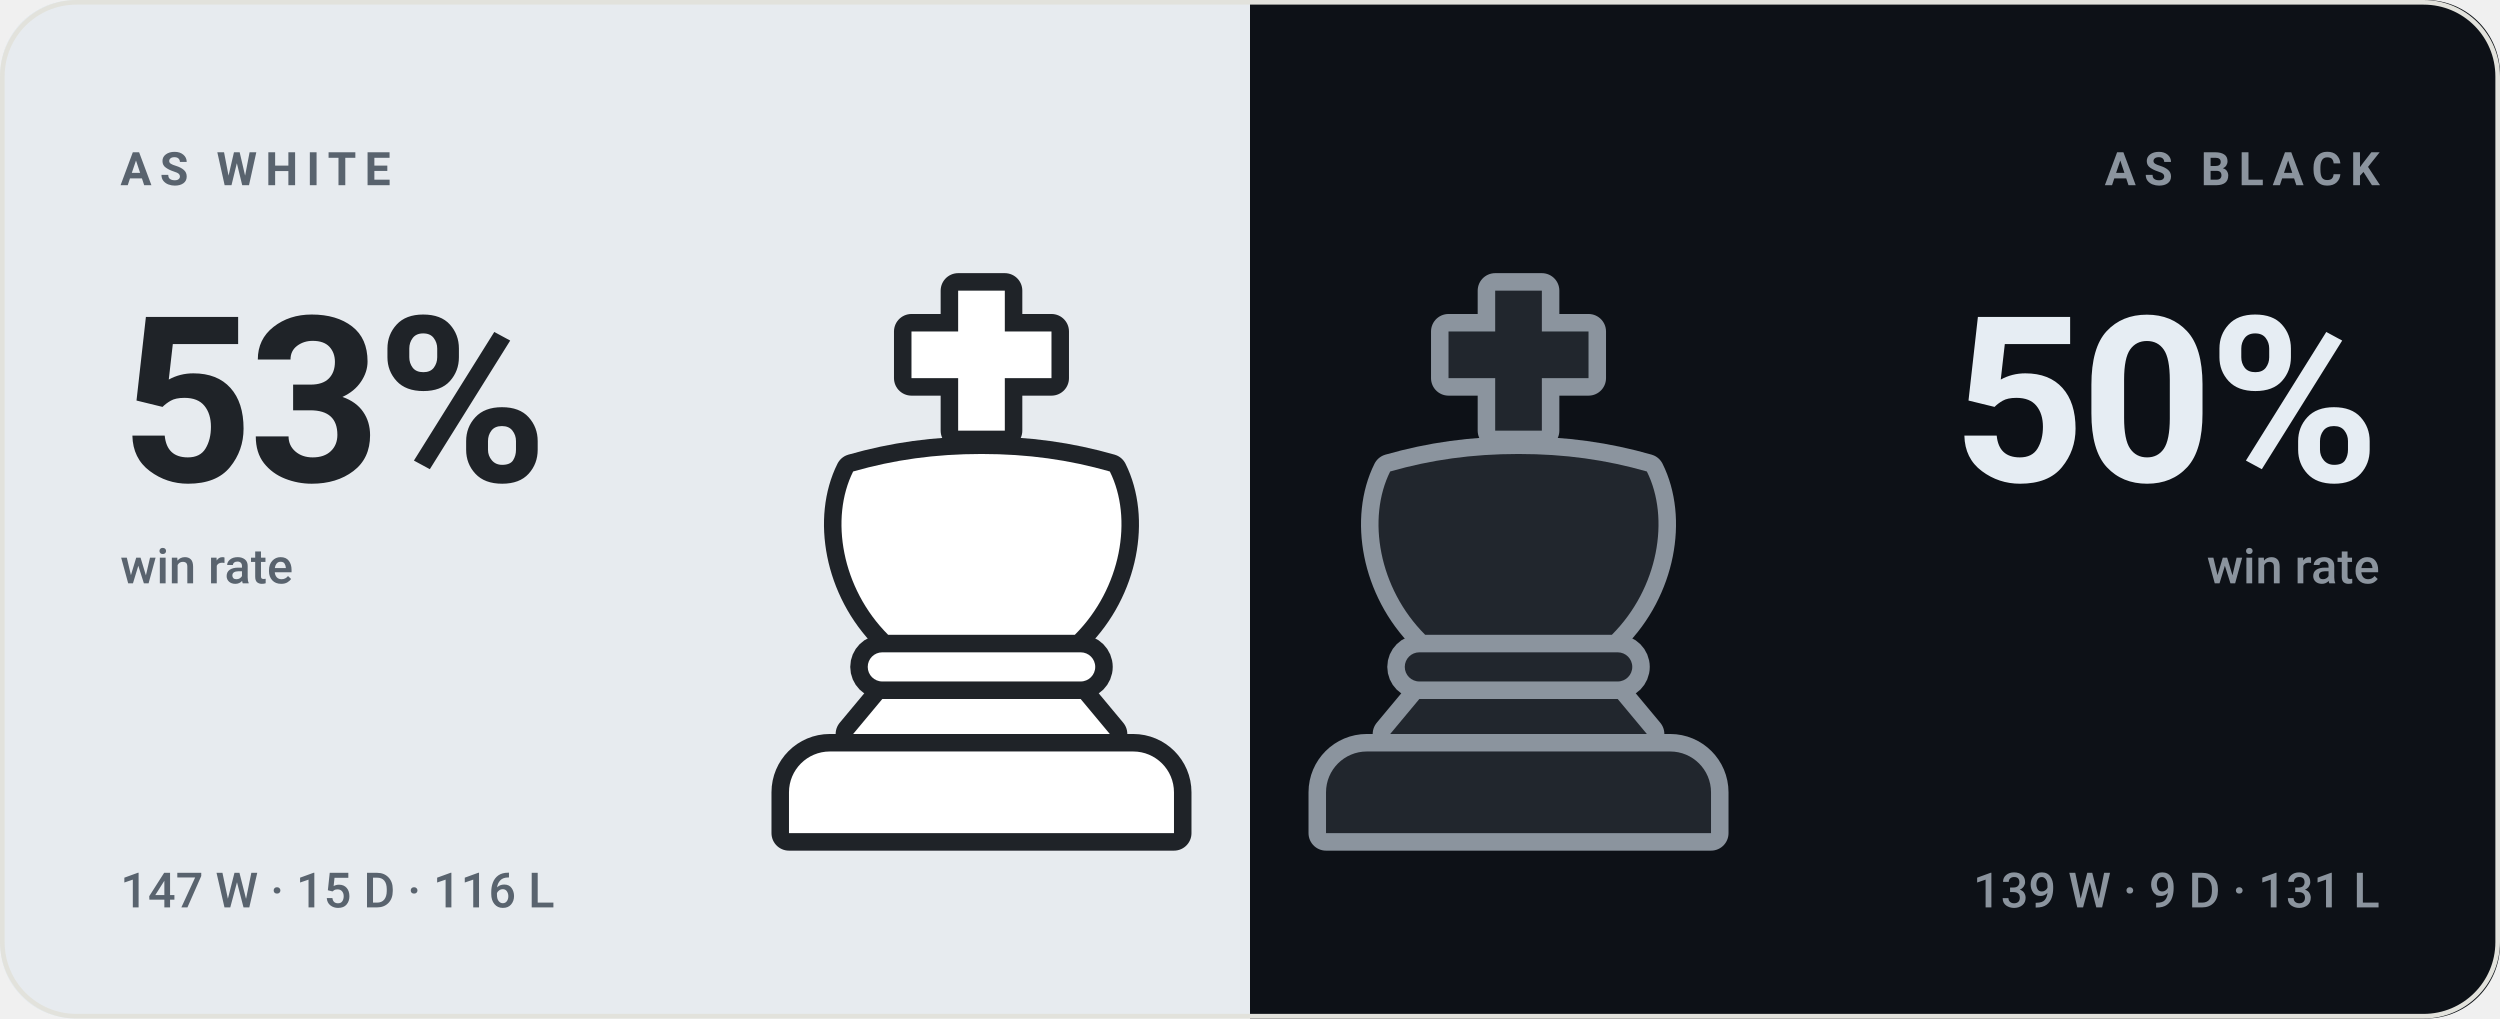
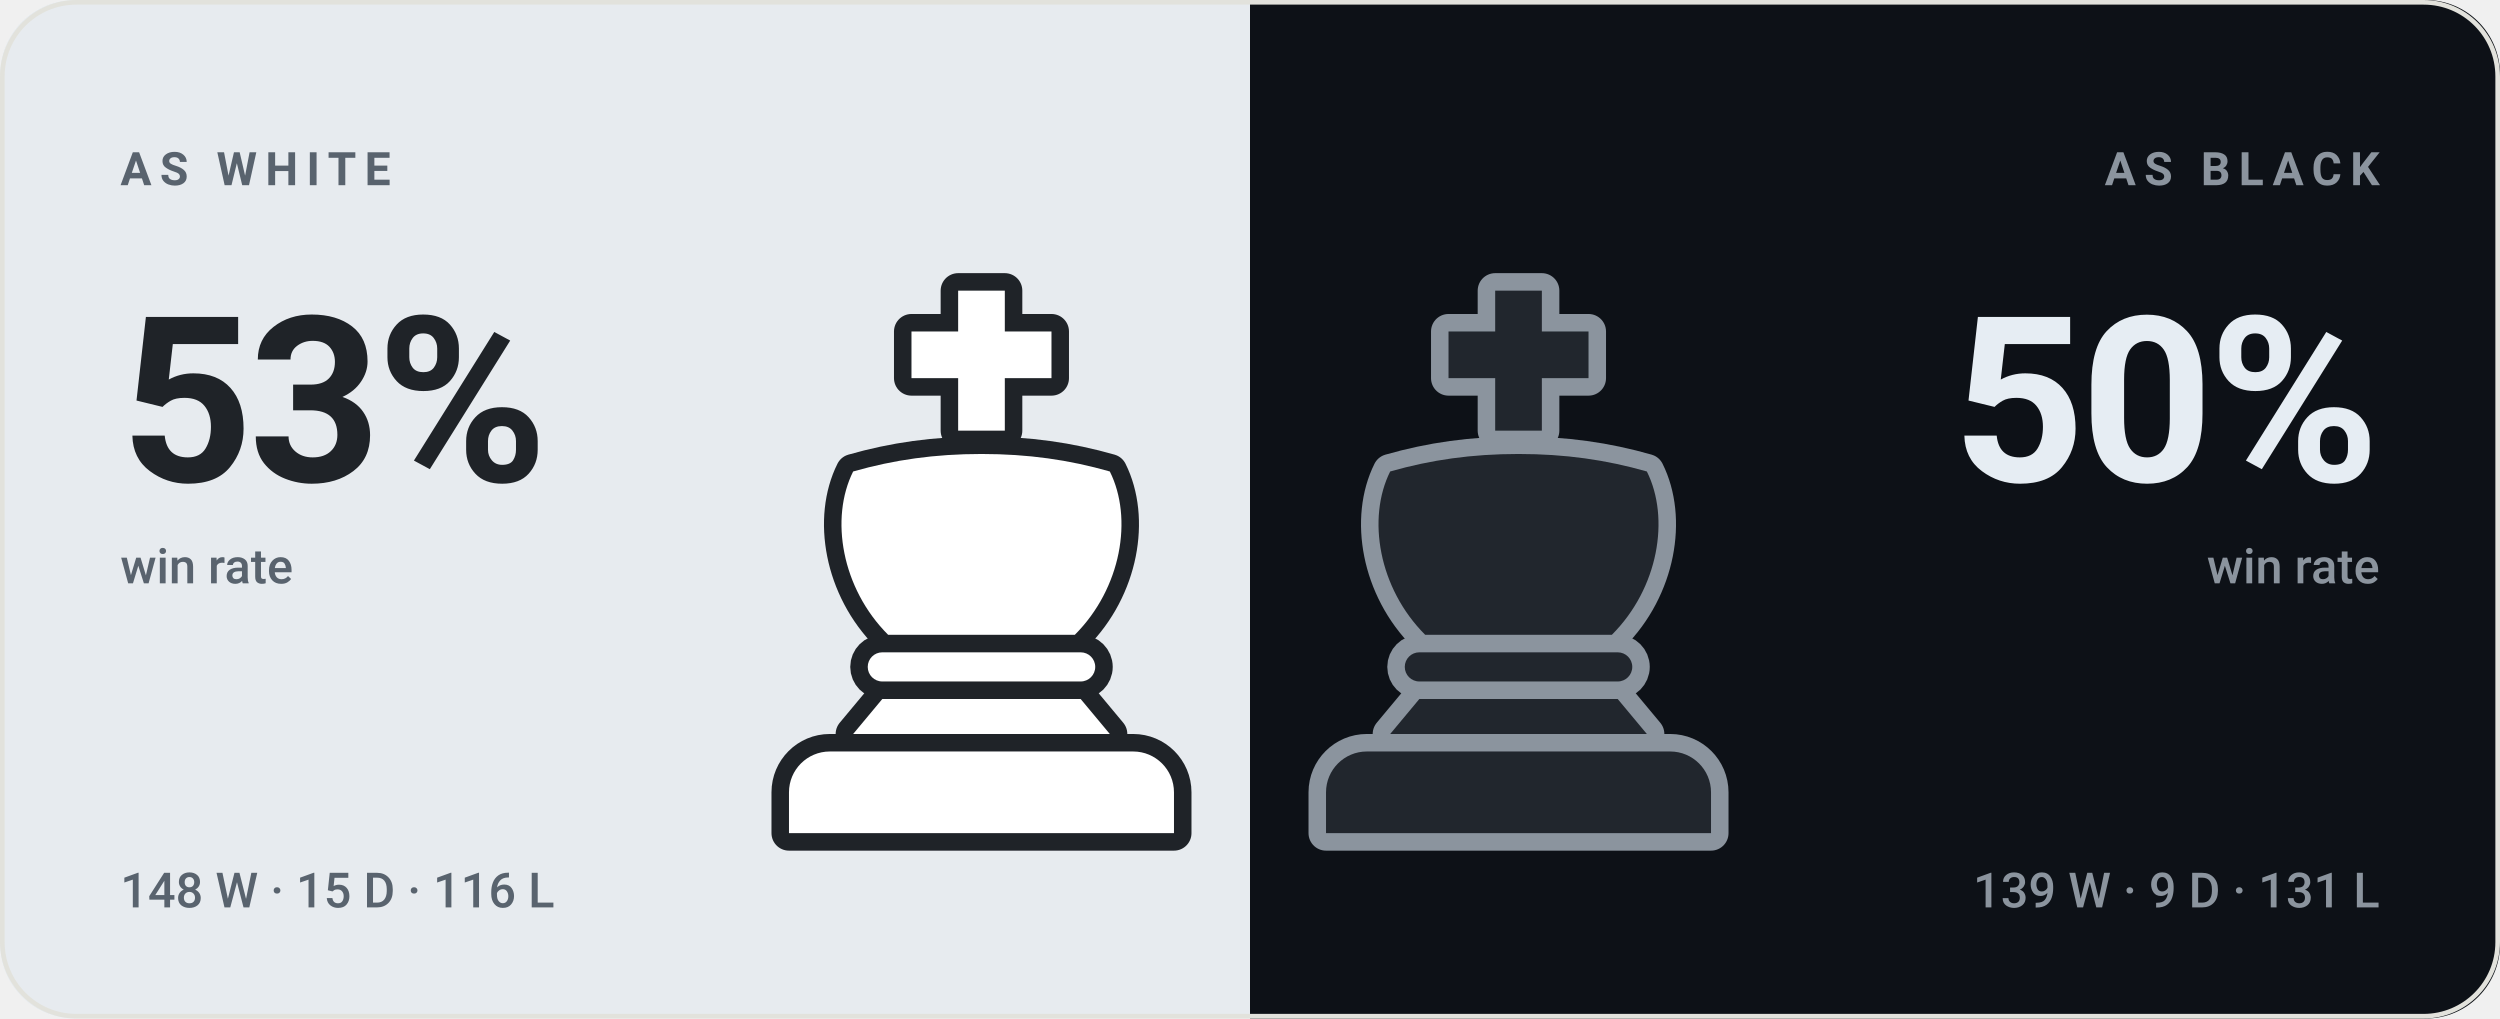
<svg xmlns="http://www.w3.org/2000/svg" viewBox="0 0 540 220" width="540" height="220" role="img" aria-label="bappozl wins 53% as White and 50% as Black">
  <style>svg{font-family:-apple-system,BlinkMacSystemFont,'Segoe UI',Roboto,'Helvetica Neue',Arial,sans-serif}text{fill:#14161a;white-space:pre}.bg{fill:#f7f7f4}.acc{fill:#4a7c2a}.win{fill:#0d8659}.draw{fill:#7c7f85}.loss{fill:#c0332f}.lbl{font-size:10px;font-weight:600;letter-spacing:.18em;fill:#6b7078}.cap{font-size:10.5px;font-weight:500;fill:#6b7078}.num{font-family:-apple-system,BlinkMacSystemFont,'Segoe UI',Roboto,'Helvetica Neue',Arial,sans-serif;font-weight:700;letter-spacing:-.02em}.tick{font-size:9px;font-weight:500;fill:#6b7078;opacity:.75}.dl{font-size:10px;font-weight:600}.rule{stroke:#e2e2dc;stroke-width:1;fill:none}.grid{stroke:#e2e2dc;stroke-width:1;fill:none;opacity:.7}.ln{fill:none;stroke:#4a7c2a;stroke-width:2;stroke-linecap:round;stroke-linejoin:round}.ring{stroke:#f7f7f4;stroke-width:2}.hollow{fill:none;stroke-width:1.5}.sq{fill:#14161a;opacity:.035}</style>
  <rect class="bg" width="540" height="220" rx="16" />
  <clipPath id="sp">
    <rect width="540" height="220" rx="16" />
  </clipPath>
  <g clip-path="url(#sp)">
    <rect width="270" height="220" fill="#e7ebef" />
    <rect x="270" width="270" height="220" fill="#0d1117" />
  </g>
  <g transform="translate(149.0,59.0) scale(1.26)">
    <g fill="#1f2328" stroke="#1f2328" stroke-width="6" stroke-linejoin="round">
      <path d="M46 3h8v7h8v8h-8v9h-8v-9h-8v-8h8z" />
      <path d="M28 34c7-2 14-3 22-3s15 1 22 3c4 8 2 20-6 28H34c-8-8-10-20-6-28z" />
      <path d="M33 65h34a2.5 2.5 0 0 1 0 5H33a2.5 2.5 0 0 1 0-5z" />
      <path d="M33 73h34l5 6H28z" />
      <path d="M24 82h52a7 7 0 0 1 7 7v7H17v-7a7 7 0 0 1 7-7z" />
    </g>
    <g fill="#ffffff">
      <path d="M46 3h8v7h8v8h-8v9h-8v-9h-8v-8h8z" />
      <path d="M28 34c7-2 14-3 22-3s15 1 22 3c4 8 2 20-6 28H34c-8-8-10-20-6-28z" />
      <path d="M33 65h34a2.5 2.5 0 0 1 0 5H33a2.5 2.5 0 0 1 0-5z" />
      <path d="M33 73h34l5 6H28z" />
      <path d="M24 82h52a7 7 0 0 1 7 7v7H17v-7a7 7 0 0 1 7-7z" />
    </g>
  </g>
  <g transform="translate(265.0,59.0) scale(1.26)">
    <g fill="#8b949e" stroke="#8b949e" stroke-width="6" stroke-linejoin="round">
      <path d="M46 3h8v7h8v8h-8v9h-8v-9h-8v-8h8z" />
      <path d="M28 34c7-2 14-3 22-3s15 1 22 3c4 8 2 20-6 28H34c-8-8-10-20-6-28z" />
      <path d="M33 65h34a2.5 2.5 0 0 1 0 5H33a2.5 2.5 0 0 1 0-5z" />
      <path d="M33 73h34l5 6H28z" />
      <path d="M24 82h52a7 7 0 0 1 7 7v7H17v-7a7 7 0 0 1 7-7z" />
    </g>
    <g fill="#21262d">
      <path d="M46 3h8v7h8v8h-8v9h-8v-9h-8v-8h8z" />
      <path d="M28 34c7-2 14-3 22-3s15 1 22 3c4 8 2 20-6 28H34c-8-8-10-20-6-28z" />
      <path d="M33 65h34a2.5 2.5 0 0 1 0 5H33a2.5 2.5 0 0 1 0-5z" />
      <path d="M33 73h34l5 6H28z" />
      <path d="M24 82h52a7 7 0 0 1 7 7v7H17v-7a7 7 0 0 1 7-7z" />
    </g>
  </g>
  <text class="lbl" x="26" y="40" style="fill:#59636e">AS WHITE</text>
  <text class="num" x="26" y="104" style="fill:#1f2328;font-size:50px">53%</text>
  <text class="cap" x="26" y="126" style="fill:#59636e">win rate</text>
-   <text class="cap" x="26" y="196" style="fill:#59636e">147 W · 15 D · 116 L</text>
+   <text class="cap" x="26" y="196" style="fill:#59636e">148 W · 15 D · 116 L</text>
  <text class="lbl" x="514" y="40" text-anchor="end" style="fill:#8b949e">AS BLACK</text>
  <text class="num" x="514" y="104" text-anchor="end" style="fill:#e6edf3;font-size:50px">50%</text>
  <text class="cap" x="514" y="126" text-anchor="end" style="fill:#8b949e">win rate</text>
  <text class="cap" x="514" y="196" text-anchor="end" style="fill:#8b949e">139 W · 9 D · 131 L</text>
  <rect x=".5" y=".5" width="539" height="219" rx="16" fill="none" stroke="#e2e2dc" />
</svg>
